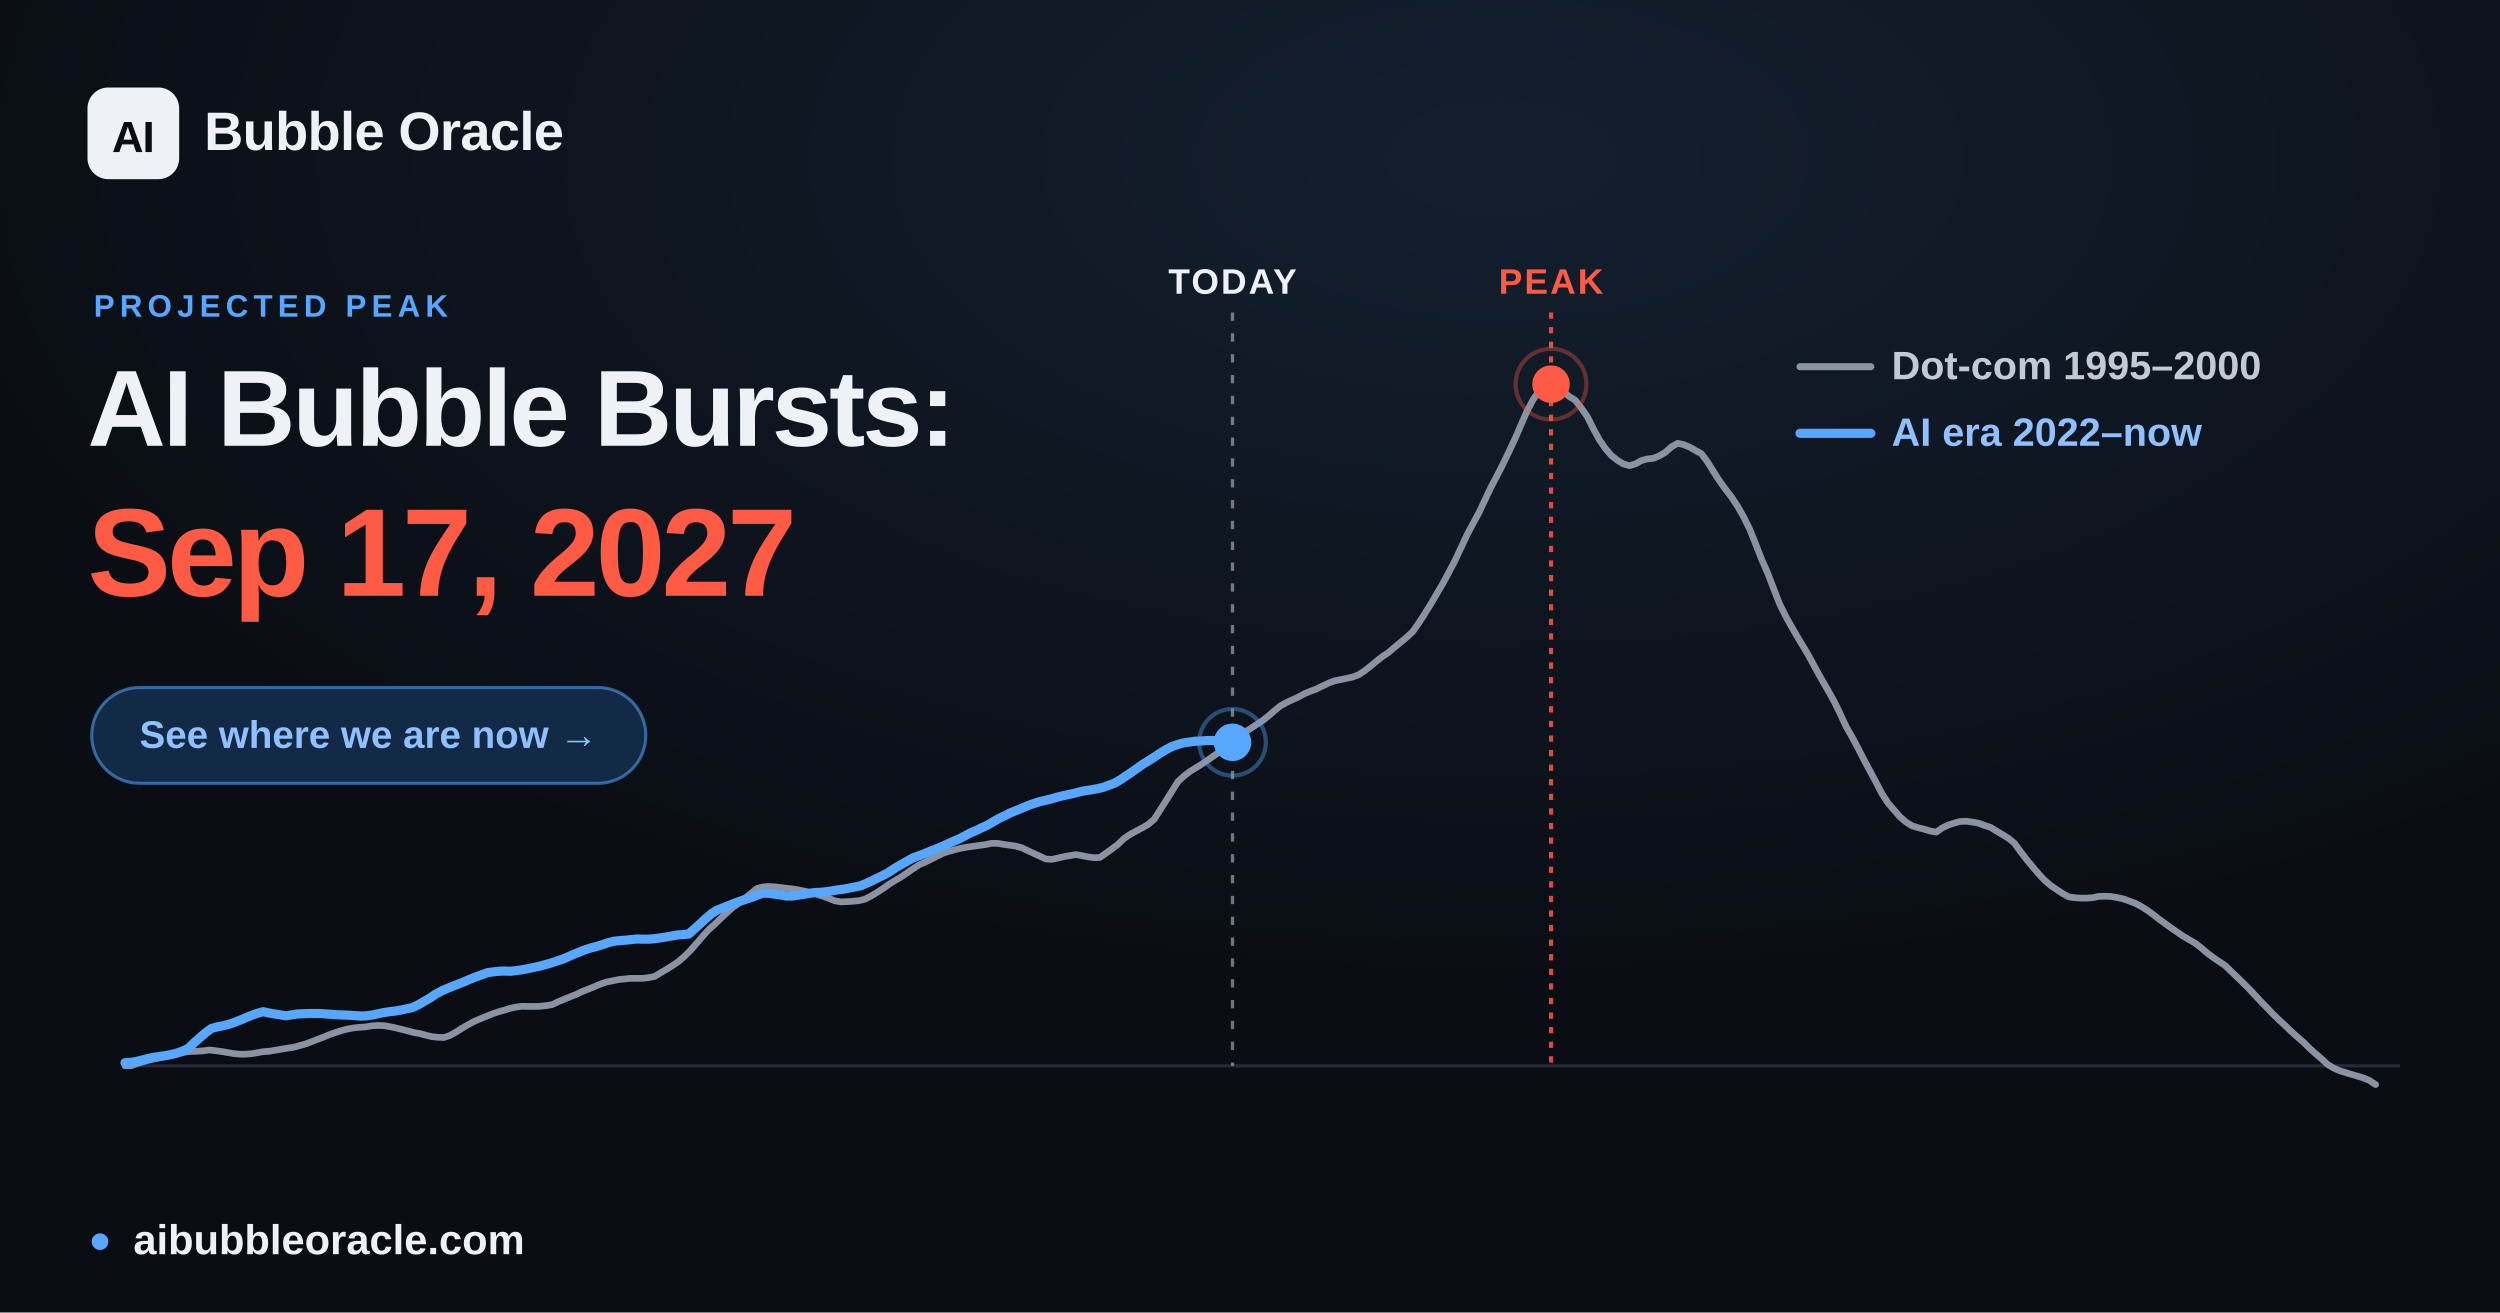
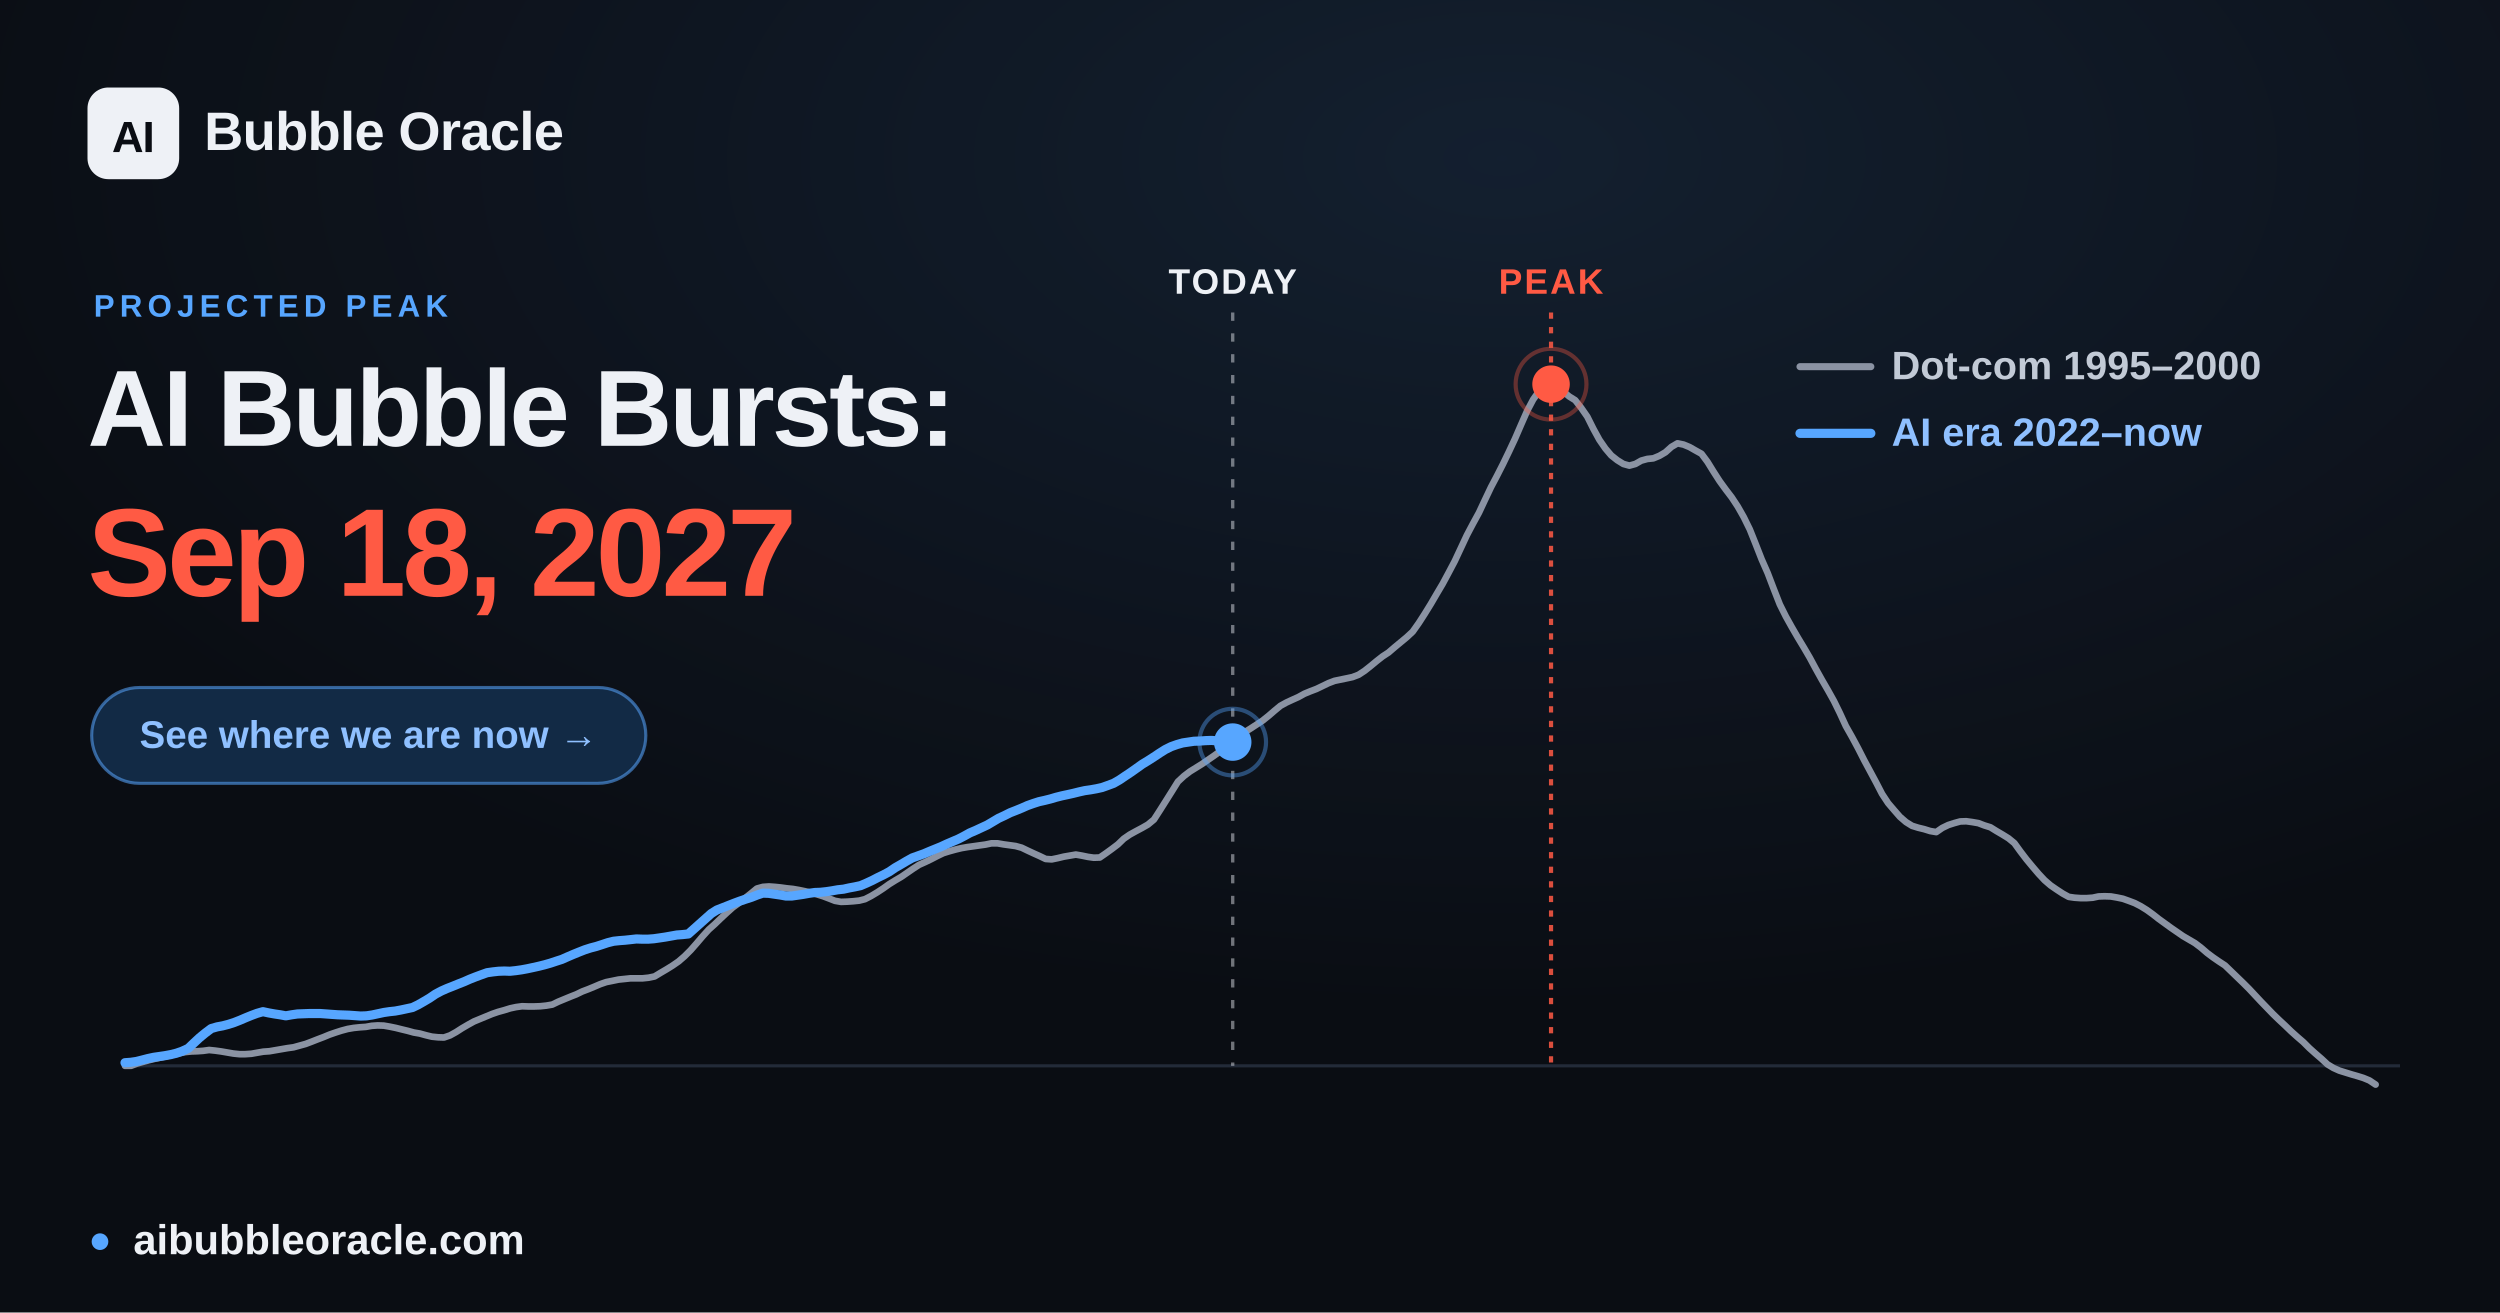
<svg xmlns="http://www.w3.org/2000/svg" width="1200" height="630" viewBox="0 0 1200 630" font-family="Arial, 'Liberation Sans', 'DejaVu Sans', sans-serif">
  <defs>
    <radialGradient id="glow" cx="60%" cy="12%" r="65%">
      <stop offset="0" stop-color="#57a6ff" stop-opacity="0.12" />
      <stop offset="1" stop-color="#57a6ff" stop-opacity="0" />
    </radialGradient>
  </defs>
  <rect width="1200" height="630" fill="#0a0d13" />
  <rect width="1200" height="630" fill="url(#glow)" />
  <line x1="60.0" y1="511.6" x2="1152.0" y2="511.6" stroke="#232b39" stroke-width="1.5" />
-   <line x1="591.6" y1="150" x2="591.6" y2="511.6" stroke="#eef1f6" stroke-opacity="0.45" stroke-width="1.6" stroke-dasharray="4 6" />
-   <text x="591.6" y="141" text-anchor="middle" font-size="17" font-weight="700" fill="#eef1f6" letter-spacing="1">TODAY</text>
+   <line x1="591.7" y1="150" x2="591.7" y2="511.6" stroke="#eef1f6" stroke-opacity="0.45" stroke-width="1.6" stroke-dasharray="4 6" />
+   <text x="591.7" y="141" text-anchor="middle" font-size="17" font-weight="700" fill="#eef1f6" letter-spacing="1">TODAY</text>
  <line x1="744.5" y1="150" x2="744.5" y2="511.6" stroke="#ff5a44" stroke-opacity="0.85" stroke-width="2" stroke-dasharray="3 4" />
  <text x="744.5" y="141" text-anchor="middle" font-size="17" font-weight="700" fill="#ff5a44" letter-spacing="1">PEAK</text>
  <polyline points="60.0,511.6 62.9,511.6 65.8,510.5 68.6,509.7 71.5,508.9 74.4,508.2 77.3,507.6 80.3,506.9 83.1,506.2 86.0,505.6 88.9,505.0 91.8,504.7 94.6,504.6 97.5,504.4 100.4,504.0 103.3,504.3 106.2,504.7 109.1,505.2 112.0,505.7 114.9,506.0 117.8,506.0 120.7,505.8 123.5,505.3 126.4,504.8 129.3,504.6 132.2,504.1 135.1,503.6 138.0,503.1 140.9,502.7 143.8,501.9 146.7,501.1 149.6,500.0 152.4,498.9 155.3,497.8 158.2,496.6 161.1,495.6 163.9,494.7 166.9,493.9 169.8,493.4 172.7,493.1 175.6,492.9 178.4,492.4 181.3,492.2 184.2,492.3 187.1,492.8 190.0,493.4 192.8,494.1 195.7,494.8 198.6,495.6 201.5,496.1 204.4,496.9 207.3,497.6 210.2,497.9 213.1,498.0 216.0,497.0 218.9,495.4 221.7,493.6 224.6,491.9 227.5,490.3 230.4,489.1 233.3,487.9 236.2,486.7 239.1,485.7 242.0,484.9 244.9,484.0 247.7,483.4 250.6,483.0 253.5,483.1 256.4,483.1 259.3,483.0 262.2,482.7 265.1,482.2 268.0,480.8 270.9,479.6 273.8,478.4 276.6,477.3 279.5,475.9 282.4,474.8 285.3,473.6 288.1,472.4 291.0,471.4 294.0,470.8 296.9,470.2 299.8,469.9 302.6,469.6 305.5,469.6 308.4,469.6 311.3,469.3 314.2,468.7 317.0,467.0 319.9,465.3 322.8,463.5 325.7,461.5 328.6,459.0 331.5,456.1 334.4,452.8 337.3,449.4 340.2,446.2 343.1,443.6 345.9,440.9 348.8,438.2 351.7,435.6 354.6,433.5 357.5,431.2 360.4,428.9 363.3,426.5 366.2,425.7 369.1,425.5 371.9,425.7 374.8,426.0 377.7,426.4 380.6,426.7 383.5,427.2 386.4,427.8 389.3,428.5 392.2,429.3 395.1,430.2 398.0,431.3 400.8,432.4 403.7,432.9 406.6,432.8 409.5,432.6 412.4,432.3 415.2,431.6 418.1,430.1 421.1,428.3 424.0,426.4 426.8,424.4 429.7,422.6 432.6,420.9 435.5,418.9 438.4,416.9 441.2,415.1 444.1,413.8 447.0,412.4 449.9,410.9 452.8,409.5 455.7,408.6 458.6,407.8 461.5,407.1 464.4,406.6 467.3,406.2 470.1,405.8 473.0,405.4 475.9,404.8 478.8,404.8 481.7,405.3 484.6,405.7 487.5,406.1 490.4,406.9 493.3,408.3 496.1,409.6 499.0,410.9 501.9,412.3 504.8,412.5 507.7,411.9 510.6,411.2 513.5,410.7 516.4,410.2 519.3,410.7 522.2,411.3 525.0,411.7 527.9,411.6 530.8,409.6 533.7,407.5 536.6,405.3 539.4,402.6 542.3,400.6 545.2,399.0 548.2,397.4 551.0,395.8 553.9,393.4 556.8,388.9 559.7,384.3 562.6,379.7 565.4,375.2 568.3,372.5 571.2,370.3 574.1,368.5 577.0,366.7 579.9,364.7 582.8,362.7 585.7,360.6 588.6,358.8 591.5,356.5 594.3,353.8 597.2,351.6 600.1,349.8 603.0,347.9 605.9,346.0 608.8,343.7 611.7,341.2 614.6,338.8 617.5,337.2 620.3,335.9 623.2,334.6 626.1,333.0 629.0,331.8 631.9,330.7 634.8,329.3 637.7,327.9 640.6,326.8 643.5,326.2 646.4,325.6 649.2,325.0 652.1,323.9 655.0,322.0 657.9,319.7 660.8,317.3 663.6,315.1 666.5,313.2 669.4,310.7 672.3,308.3 675.2,305.9 678.1,303.2 681.0,299.1 683.9,294.6 686.8,289.9 689.6,285.1 692.5,280.2 695.4,274.8 698.3,269.3 701.2,263.1 704.1,256.9 707.0,251.4 709.9,246.1 712.8,239.9 715.7,233.8 718.5,228.5 721.4,222.8 724.3,216.8 727.2,210.6 730.1,203.9 733.0,197.3 735.9,191.8 738.8,187.7 741.7,184.7 744.5,184.4 747.4,185.6 750.3,187.9 753.2,190.3 756.1,192.1 758.9,195.7 761.9,200.0 764.8,205.8 767.7,211.1 770.6,215.3 773.4,218.6 776.3,220.9 779.2,222.7 782.1,223.5 785.0,222.7 787.8,221.1 790.7,220.3 793.6,220.0 796.5,218.8 799.4,217.1 802.3,214.5 805.2,212.8 808.1,213.4 811.0,214.6 813.8,216.2 816.7,217.8 819.6,221.7 822.5,226.4 825.4,230.9 828.3,234.9 831.2,238.7 834.1,243.1 837.0,248.2 839.9,254.1 842.7,261.1 845.6,268.5 848.5,275.1 851.4,282.7 854.3,290.1 857.2,295.9 860.1,301.1 863.0,306.1 865.9,310.9 868.7,315.7 871.6,321.1 874.5,326.3 877.4,331.3 880.3,336.5 883.1,342.2 886.0,348.5 889.0,353.8 891.9,359.2 894.8,364.9 897.6,370.1 900.5,375.5 903.4,381.1 906.3,385.5 909.2,388.9 912.0,392.1 914.9,394.6 917.8,396.4 920.7,397.3 923.6,398.0 926.5,398.9 929.4,399.4 932.3,397.4 935.2,396.0 938.0,395.1 940.9,394.3 943.8,394.2 946.7,394.6 949.6,395.1 952.5,396.2 955.4,397.1 958.3,398.9 961.2,400.6 964.1,402.4 966.9,404.7 969.8,408.7 972.7,412.5 975.6,416.0 978.5,419.4 981.4,422.5 984.3,425.0 987.2,427.0 990.1,428.9 993.0,430.5 995.8,430.9 998.7,431.1 1001.6,431.1 1004.5,430.9 1007.3,430.3 1010.2,430.2 1013.2,430.3 1016.1,430.8 1019.0,431.4 1021.8,432.4 1024.7,433.5 1027.6,435.0 1030.5,436.8 1033.4,438.9 1036.2,441.1 1039.1,443.2 1042.0,445.3 1044.9,447.3 1047.8,449.3 1050.7,451.0 1053.6,452.7 1056.5,454.9 1059.4,457.4 1062.2,459.5 1065.1,461.5 1068.0,463.4 1070.9,466.2 1073.8,469.0 1076.7,471.8 1079.6,474.7 1082.5,477.8 1085.4,480.9 1088.3,483.9 1091.1,486.8 1094.0,489.6 1096.9,492.3 1099.8,495.1 1102.7,497.7 1105.6,500.2 1108.5,503.1 1111.4,505.7 1114.3,508.2 1117.2,510.9 1120.0,512.6 1122.9,513.9 1125.8,514.8 1128.7,515.7 1131.5,516.5 1134.4,517.4 1137.3,518.6 1140.3,520.6" fill="none" stroke="#8b93a3" stroke-width="3.2" stroke-linejoin="round" stroke-linecap="round" />
-   <polyline points="60.0,510.1 62.8,509.9 65.5,509.5 68.3,508.8 71.0,508.1 73.8,507.5 76.6,507.1 79.4,506.7 82.1,506.2 84.8,505.5 87.6,504.5 90.4,503.2 93.1,500.6 95.9,498.1 98.6,495.8 101.4,493.7 104.2,492.9 106.9,492.4 109.7,491.7 112.4,490.8 115.2,489.7 118.0,488.5 120.7,487.4 123.5,486.4 126.3,485.6 129.0,486.2 131.8,486.7 134.5,487.1 137.3,487.6 140.1,487.1 142.8,486.7 145.6,486.6 148.3,486.5 151.1,486.5 153.9,486.5 156.6,486.7 159.3,486.9 162.1,487.1 164.9,487.2 167.7,487.3 170.4,487.5 173.2,487.7 175.9,487.6 178.7,487.2 181.5,486.6 184.3,486.0 187.0,485.6 189.7,485.3 192.5,484.8 195.3,484.2 198.1,483.6 200.8,482.3 203.5,480.7 206.3,479.1 209.1,477.2 211.9,475.7 214.6,474.5 217.3,473.4 220.1,472.3 222.9,471.2 225.6,470.0 228.4,468.9 231.2,467.9 233.9,466.9 236.7,466.5 239.4,466.2 242.2,466.1 245.0,466.2 247.7,465.9 250.5,465.5 253.2,465.0 256.0,464.4 258.8,463.8 261.5,463.1 264.3,462.3 267.0,461.4 269.8,460.5 272.6,459.3 275.3,458.1 278.1,457.0 280.8,455.9 283.6,455.0 286.4,454.3 289.2,453.4 291.9,452.5 294.6,451.8 297.4,451.5 300.2,451.3 303.0,451.0 305.7,450.7 308.4,450.8 311.2,450.8 314.0,450.6 316.8,450.2 319.5,449.8 322.2,449.3 325.0,448.8 327.8,448.6 330.6,448.3 333.3,445.9 336.1,443.4 338.8,440.9 341.6,438.5 344.3,436.8 347.1,435.7 349.9,434.6 352.6,433.5 355.4,432.5 358.1,431.6 360.9,430.7 363.7,429.6 366.4,428.7 369.2,428.8 371.9,429.2 374.7,429.6 377.5,430.1 380.2,430.1 383.0,429.7 385.7,429.3 388.5,428.8 391.3,428.4 394.0,428.3 396.8,428.0 399.5,427.6 402.3,427.1 405.1,426.8 407.9,426.2 410.6,425.7 413.3,425.1 416.1,423.9 418.9,422.6 421.7,421.2 424.4,419.9 427.1,418.4 429.9,416.5 432.7,414.9 435.5,413.3 438.2,411.8 440.9,410.8 443.7,409.8 446.5,408.6 449.3,407.5 452.0,406.4 454.8,405.1 457.5,403.9 460.3,402.7 463.0,401.3 465.8,399.8 468.6,398.6 471.3,397.3 474.1,396.0 476.8,394.4 479.6,392.8 482.4,391.5 485.1,390.1 487.9,389.0 490.6,387.9 493.4,386.7 496.2,385.7 498.9,384.8 501.7,384.2 504.4,383.5 507.2,382.7 510.0,382.0 512.8,381.4 515.5,380.8 518.2,380.1 521.0,379.5 523.8,379.1 526.6,378.6 529.3,378.0 532.0,377.0 534.8,376.0 537.6,374.4 540.4,372.5 543.1,370.7 545.8,368.8 548.6,366.8 551.4,365.1 554.2,363.3 556.9,361.5 559.7,359.8 562.4,358.4 565.2,357.4 568.0,356.6 570.7,356.2 573.5,355.8 576.2,355.7 579.0,355.5 581.8,355.4 584.5,355.6 587.3,355.7 590.0,356.1 591.6,356.3" fill="none" stroke="#57a6ff" stroke-width="4.4" stroke-linejoin="round" stroke-linecap="round" />
-   <circle cx="591.6" cy="356.3" r="9" fill="#57a6ff" />
-   <circle cx="591.6" cy="356.3" r="16" fill="none" stroke="#57a6ff" stroke-opacity="0.4" stroke-width="2" />
+   <polyline points="60.0,510.1 62.8,509.9 65.5,509.5 68.3,508.8 71.0,508.1 73.8,507.5 76.6,507.1 79.3,506.7 82.0,506.2 84.8,505.5 87.6,504.5 90.4,503.2 93.1,500.6 95.8,498.1 98.6,495.8 101.4,493.7 104.2,492.9 106.9,492.4 109.6,491.7 112.4,490.8 115.2,489.7 118.0,488.5 120.7,487.4 123.4,486.4 126.2,485.6 129.0,486.2 131.8,486.7 134.5,487.1 137.2,487.6 140.0,487.1 142.8,486.7 145.6,486.6 148.3,486.5 151.0,486.5 153.8,486.5 156.6,486.7 159.3,486.9 162.1,487.1 164.8,487.2 167.6,487.3 170.4,487.5 173.1,487.7 175.9,487.6 178.6,487.2 181.4,486.6 184.2,486.0 186.9,485.6 189.7,485.3 192.4,484.8 195.2,484.2 198.0,483.6 200.7,482.3 203.5,480.7 206.2,479.1 209.0,477.2 211.8,475.7 214.5,474.5 217.3,473.4 220.0,472.3 222.8,471.2 225.5,470.0 228.3,468.9 231.0,467.9 233.8,466.9 236.6,466.5 239.3,466.2 242.1,466.1 244.8,466.2 247.6,465.9 250.4,465.5 253.1,465.0 255.9,464.4 258.6,463.8 261.4,463.1 264.2,462.3 266.9,461.4 269.7,460.5 272.4,459.3 275.2,458.1 277.9,457.0 280.7,455.9 283.5,455.0 286.2,454.3 289.0,453.4 291.7,452.5 294.5,451.8 297.3,451.5 300.0,451.3 302.8,451.0 305.5,450.7 308.3,450.8 311.1,450.8 313.8,450.6 316.6,450.2 319.3,449.8 322.1,449.3 324.9,448.8 327.6,448.6 330.4,448.3 333.1,445.9 335.9,443.4 338.7,440.9 341.4,438.5 344.1,436.8 346.9,435.7 349.7,434.6 352.5,433.5 355.2,432.5 357.9,431.6 360.7,430.7 363.5,429.6 366.2,428.7 369.0,428.8 371.7,429.2 374.5,429.6 377.3,430.1 380.0,430.1 382.8,429.7 385.5,429.3 388.3,428.8 391.1,428.4 393.8,428.3 396.6,428.0 399.3,427.6 402.1,427.1 404.9,426.8 407.6,426.2 410.3,425.7 413.1,425.1 415.9,423.9 418.7,422.6 421.4,421.2 424.1,419.9 426.9,418.4 429.7,416.5 432.5,414.9 435.2,413.3 437.9,411.8 440.7,410.8 443.5,409.8 446.3,408.6 449.0,407.5 451.7,406.4 454.5,405.1 457.3,403.9 460.1,402.7 462.8,401.3 465.5,399.8 468.3,398.6 471.1,397.3 473.9,396.0 476.6,394.4 479.3,392.8 482.1,391.5 484.9,390.1 487.7,389.0 490.4,387.9 493.1,386.7 495.9,385.7 498.7,384.8 501.4,384.2 504.2,383.5 506.9,382.7 509.7,382.0 512.5,381.4 515.2,380.8 518.0,380.1 520.7,379.5 523.5,379.1 526.3,378.6 529.0,378.0 531.8,377.0 534.5,376.0 537.3,374.4 540.1,372.5 542.8,370.7 545.5,368.8 548.3,366.8 551.1,365.1 553.9,363.3 556.6,361.5 559.3,359.8 562.1,358.4 564.9,357.4 567.7,356.6 570.4,356.2 573.1,355.8 575.9,355.7 578.7,355.5 581.5,355.4 584.2,355.6 586.9,355.7 589.7,356.1 591.7,356.2" fill="none" stroke="#57a6ff" stroke-width="4.4" stroke-linejoin="round" stroke-linecap="round" />
+   <circle cx="591.7" cy="356.2" r="9" fill="#57a6ff" />
+   <circle cx="591.7" cy="356.2" r="16" fill="none" stroke="#57a6ff" stroke-opacity="0.4" stroke-width="2" />
  <circle cx="744.5" cy="184.4" r="17" fill="none" stroke="#ff5a44" stroke-opacity="0.35" stroke-width="2" />
  <circle cx="744.5" cy="184.4" r="9" fill="#ff5a44" />
  <g font-size="19" font-weight="600">
    <line x1="864" y1="176" x2="898" y2="176" stroke="#8b93a3" stroke-width="3.4" stroke-linecap="round" />
    <text x="908" y="182" fill="#c2cad6">Dot-com  1995–2000</text>
    <line x1="864" y1="208" x2="898" y2="208" stroke="#57a6ff" stroke-width="4.4" stroke-linecap="round" />
    <text x="908" y="214" fill="#8fc0ff">AI era  2022–now</text>
  </g>
  <rect x="42" y="42" width="44" height="44" rx="10" fill="#eef1f6" />
  <text x="64" y="73" text-anchor="middle" font-size="21" font-weight="800" fill="#0a0d13" letter-spacing="-0.5">AI</text>
  <text x="98" y="72" font-size="26" font-weight="700" fill="#eef1f6" letter-spacing="-0.3">Bubble Oracle</text>
  <text x="45" y="152" font-size="15" font-weight="700" fill="#57a6ff" letter-spacing="2.5">PROJECTED PEAK</text>
  <text x="42" y="214" font-size="52" font-weight="800" fill="#eef1f6" letter-spacing="-1.4">AI Bubble Bursts:</text>
-   <text x="42" y="286" font-size="60" font-weight="800" fill="#ff5a44" letter-spacing="-1.8">Sep 17, 2027</text>
+   <text x="42" y="286" font-size="60" font-weight="800" fill="#ff5a44" letter-spacing="-1.8">Sep 18, 2027</text>
  <rect x="44" y="330" width="266" height="46" rx="23" fill="#122a45" stroke="#57a6ff" stroke-opacity="0.55" stroke-width="1.5" />
  <text x="177" y="359" text-anchor="middle" font-size="18.5" font-weight="700" fill="#8fc0ff">See where we are now  →</text>
  <circle cx="48" cy="596" r="4" fill="#57a6ff" />
  <text x="64" y="602" font-size="20" font-weight="600" fill="#eef1f6">aibubbleoracle.com</text>
</svg>
